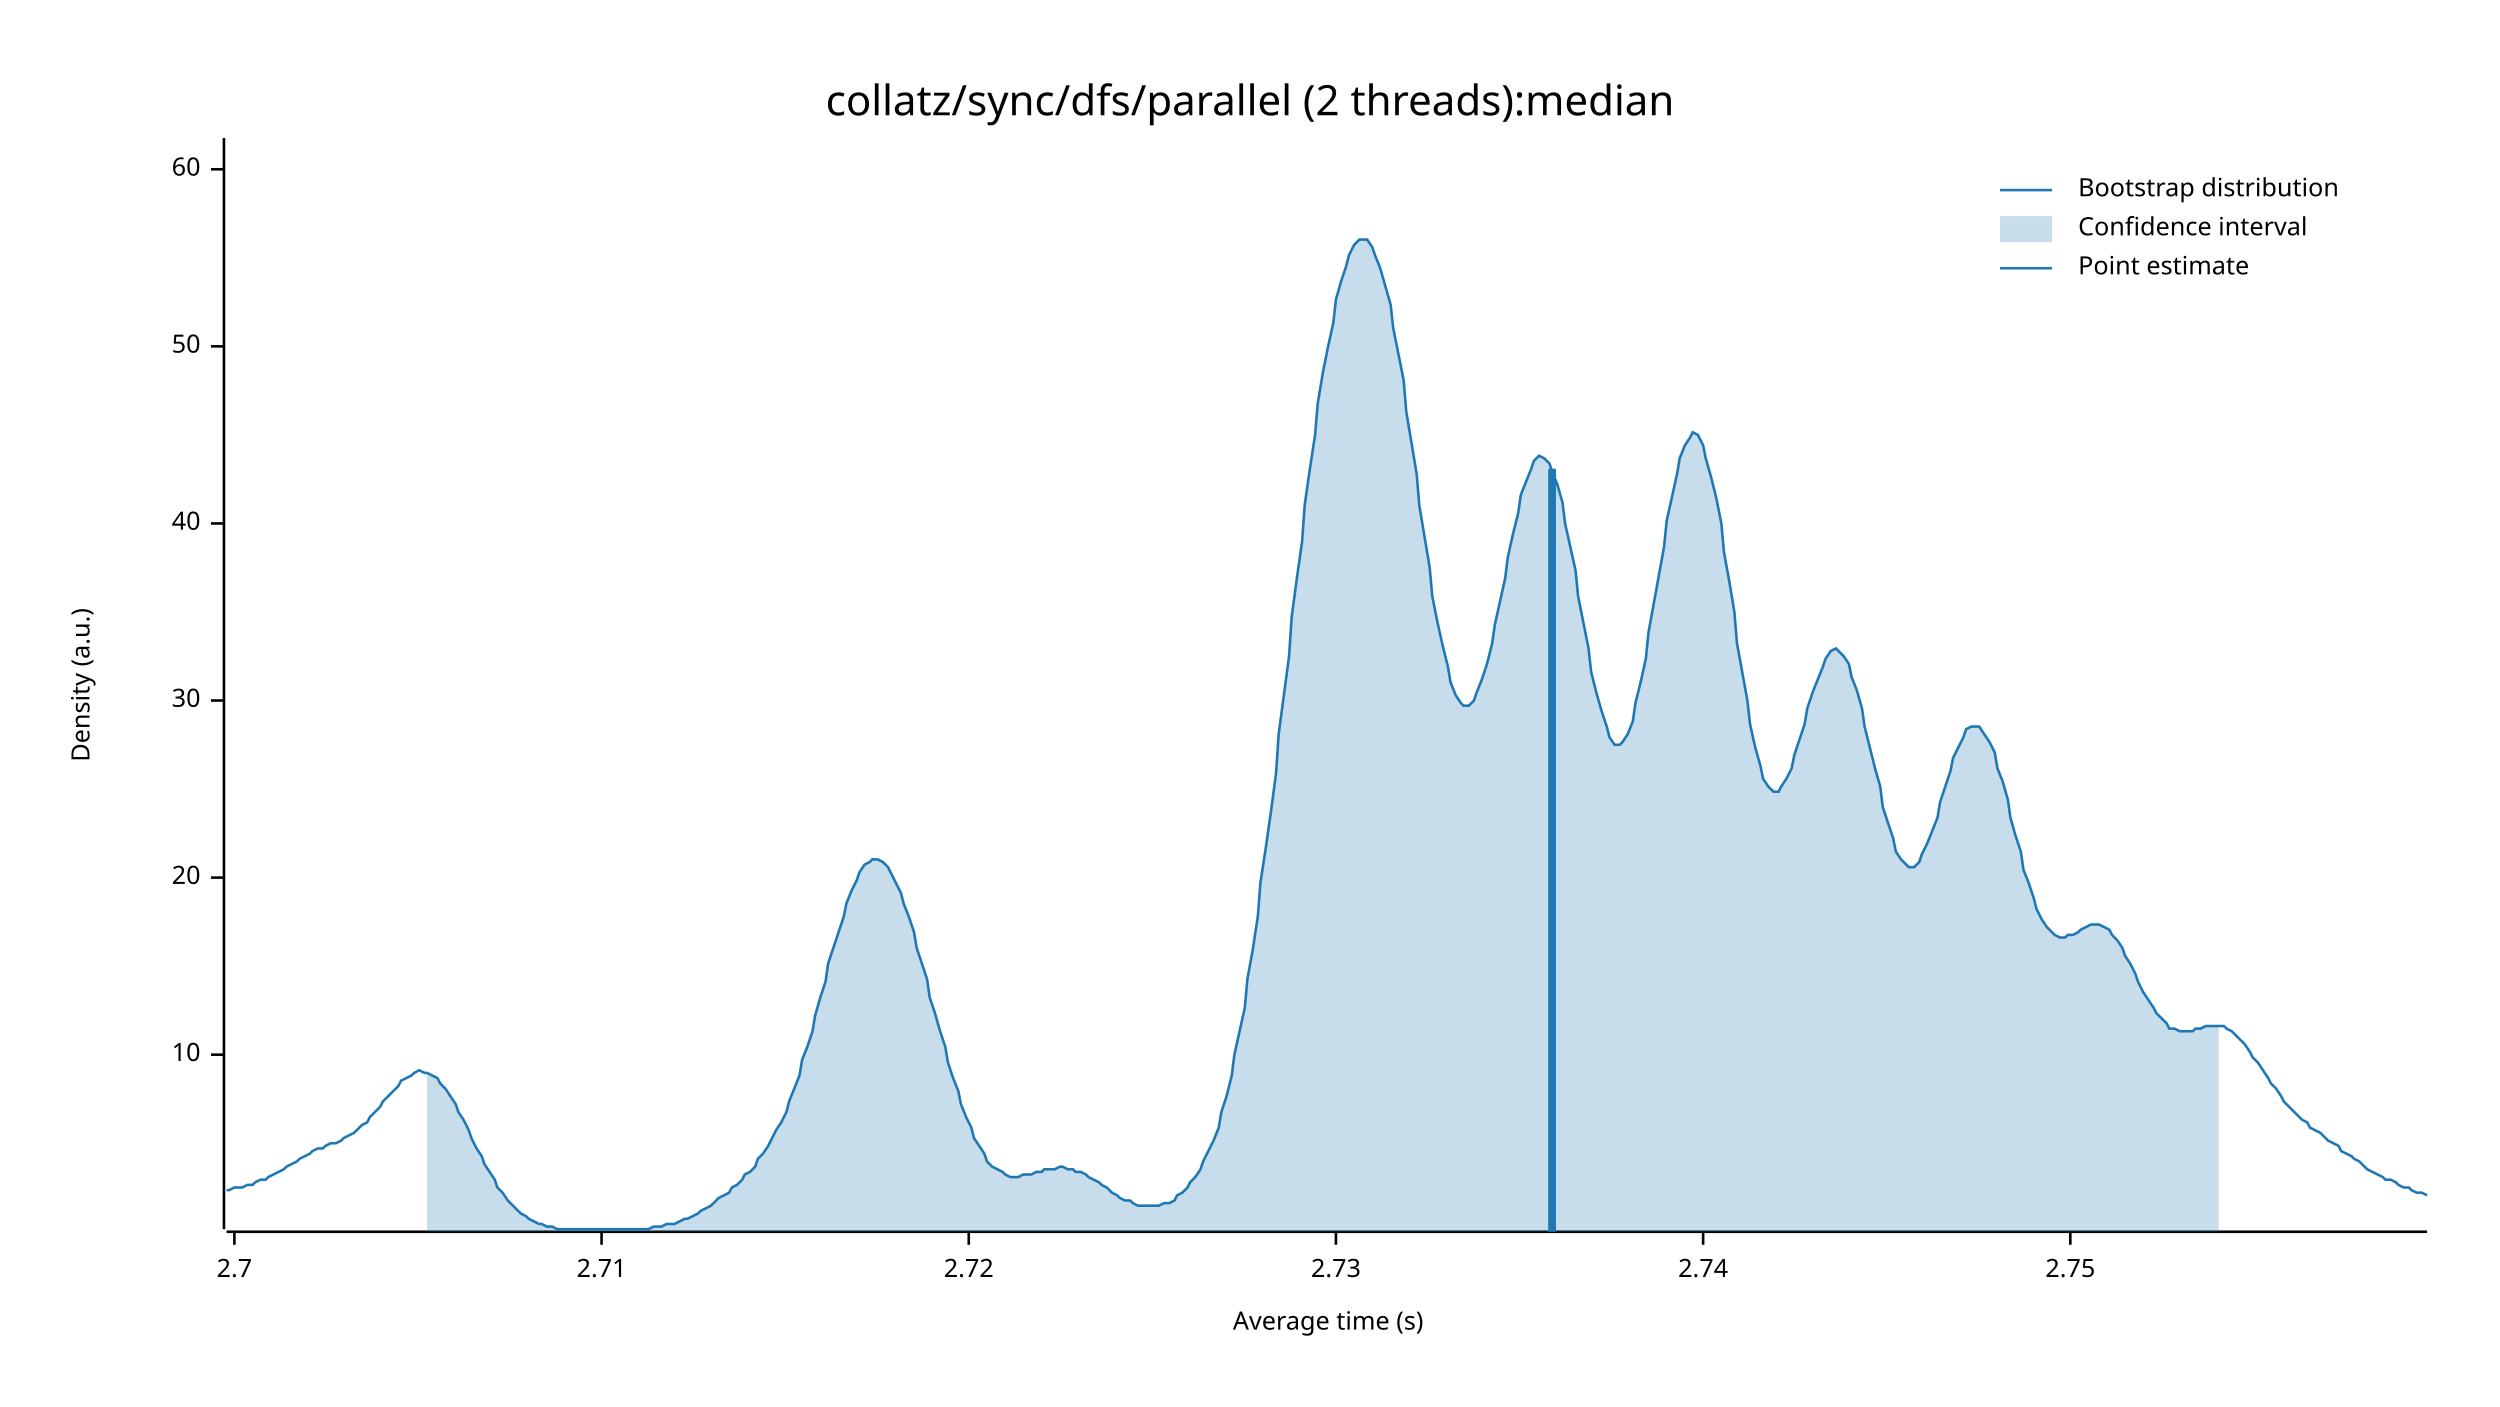
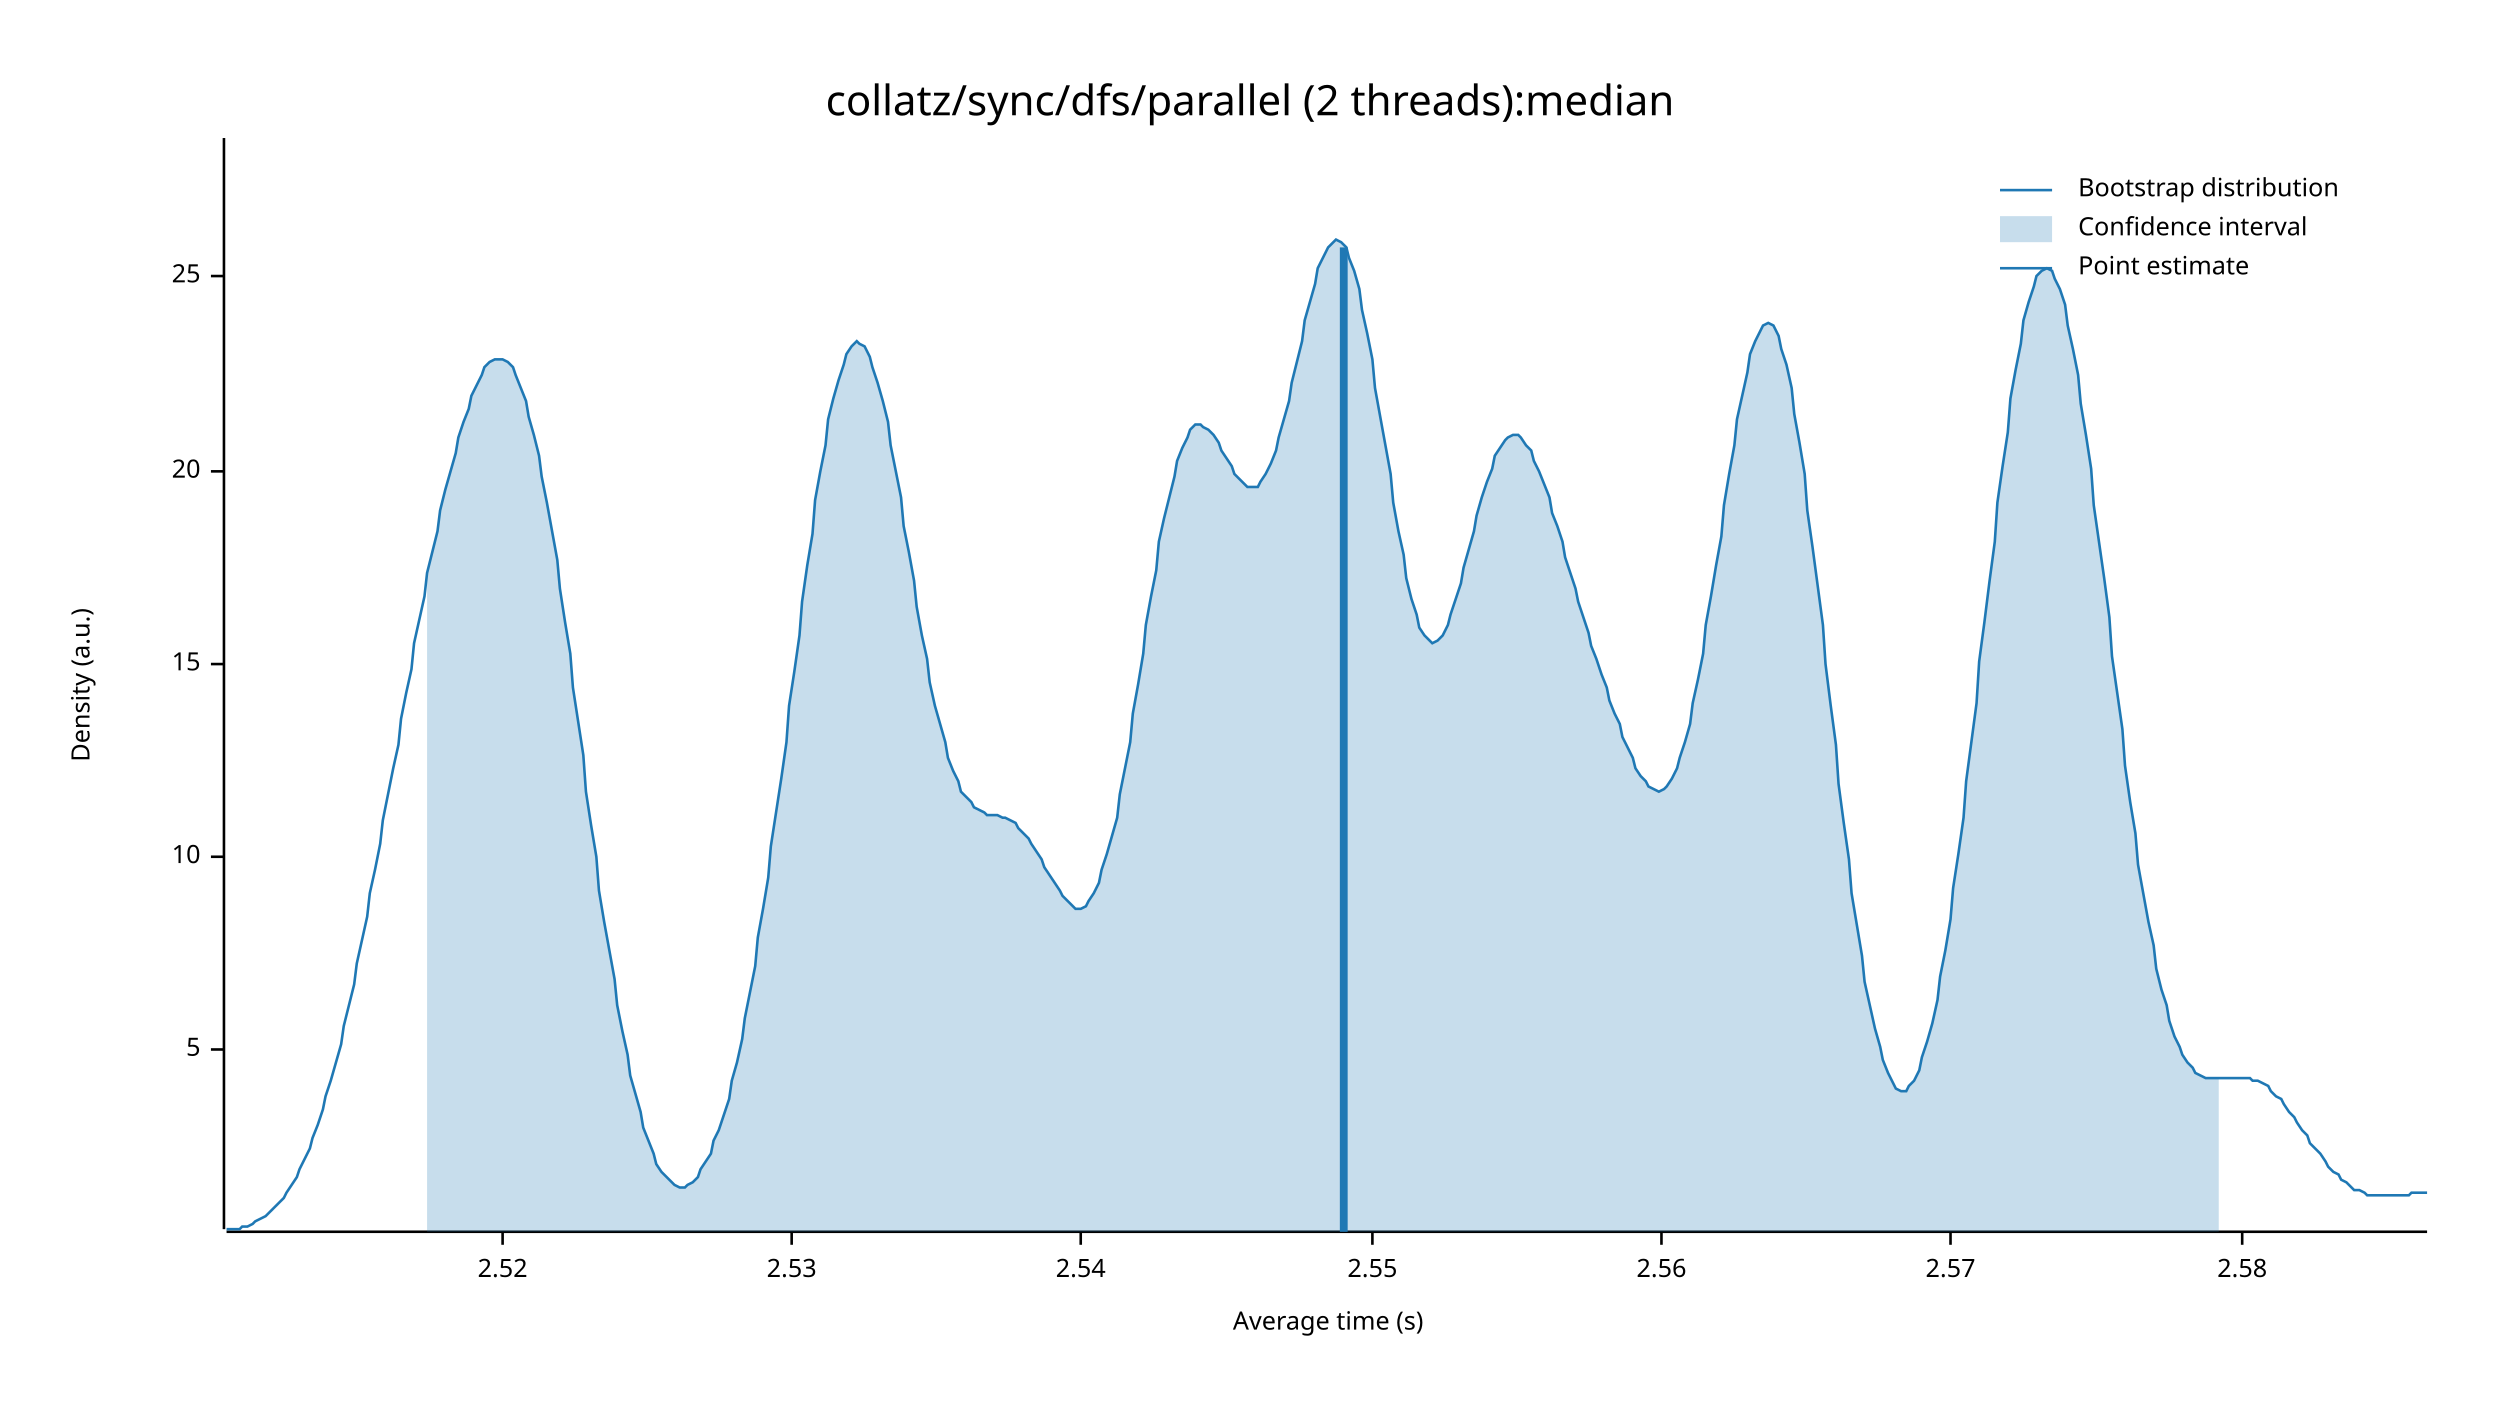
<svg xmlns="http://www.w3.org/2000/svg" width="960" height="540" viewBox="0 0 960 540">
  <text x="480" y="32" dy="0.76em" text-anchor="middle" font-family="sans-serif" font-size="16.129" opacity="1" fill="#000000">
collatz/sync/dfs/parallel (2 threads):median
</text>
  <text x="27" y="263" dy="0.76em" text-anchor="middle" font-family="sans-serif" font-size="9.677" opacity="1" fill="#000000" transform="rotate(270, 27, 263)">
Density (a.u.)
</text>
  <text x="510" y="513" dy="-0.5ex" text-anchor="middle" font-family="sans-serif" font-size="9.677" opacity="1" fill="#000000">
Average time (s)
</text>
  <polyline fill="none" opacity="1" stroke="#000000" stroke-width="1" points="86,53 86,472 " />
-   <text x="77" y="405" dy="0.5ex" text-anchor="end" font-family="sans-serif" font-size="9.677" opacity="1" fill="#000000">
+   <text x="77" y="403" dy="0.5ex" text-anchor="end" font-family="sans-serif" font-size="9.677" opacity="1" fill="#000000">
+ 5
+ </text>
+   <polyline fill="none" opacity="1" stroke="#000000" stroke-width="1" points="81,403 86,403 " />
+   <text x="77" y="329" dy="0.5ex" text-anchor="end" font-family="sans-serif" font-size="9.677" opacity="1" fill="#000000">
10
</text>
-   <polyline fill="none" opacity="1" stroke="#000000" stroke-width="1" points="81,405 86,405 " />
-   <text x="77" y="337" dy="0.5ex" text-anchor="end" font-family="sans-serif" font-size="9.677" opacity="1" fill="#000000">
+   <polyline fill="none" opacity="1" stroke="#000000" stroke-width="1" points="81,329 86,329 " />
+   <text x="77" y="255" dy="0.5ex" text-anchor="end" font-family="sans-serif" font-size="9.677" opacity="1" fill="#000000">
+ 15
+ </text>
+   <polyline fill="none" opacity="1" stroke="#000000" stroke-width="1" points="81,255 86,255 " />
+   <text x="77" y="181" dy="0.5ex" text-anchor="end" font-family="sans-serif" font-size="9.677" opacity="1" fill="#000000">
20
</text>
-   <polyline fill="none" opacity="1" stroke="#000000" stroke-width="1" points="81,337 86,337 " />
-   <text x="77" y="269" dy="0.5ex" text-anchor="end" font-family="sans-serif" font-size="9.677" opacity="1" fill="#000000">
- 30
+   <polyline fill="none" opacity="1" stroke="#000000" stroke-width="1" points="81,181 86,181 " />
+   <text x="77" y="106" dy="0.5ex" text-anchor="end" font-family="sans-serif" font-size="9.677" opacity="1" fill="#000000">
+ 25
</text>
-   <polyline fill="none" opacity="1" stroke="#000000" stroke-width="1" points="81,269 86,269 " />
-   <text x="77" y="201" dy="0.5ex" text-anchor="end" font-family="sans-serif" font-size="9.677" opacity="1" fill="#000000">
- 40
+   <polyline fill="none" opacity="1" stroke="#000000" stroke-width="1" points="81,106 86,106 " />
+   <polyline fill="none" opacity="1" stroke="#000000" stroke-width="1" points="87,473 932,473 " />
+   <text x="193" y="483" dy="0.76em" text-anchor="middle" font-family="sans-serif" font-size="9.677" opacity="1" fill="#000000">
+ 2.52
</text>
-   <polyline fill="none" opacity="1" stroke="#000000" stroke-width="1" points="81,201 86,201 " />
-   <text x="77" y="133" dy="0.5ex" text-anchor="end" font-family="sans-serif" font-size="9.677" opacity="1" fill="#000000">
- 50
+   <polyline fill="none" opacity="1" stroke="#000000" stroke-width="1" points="193,473 193,478 " />
+   <text x="304" y="483" dy="0.76em" text-anchor="middle" font-family="sans-serif" font-size="9.677" opacity="1" fill="#000000">
+ 2.53
</text>
-   <polyline fill="none" opacity="1" stroke="#000000" stroke-width="1" points="81,133 86,133 " />
-   <text x="77" y="65" dy="0.5ex" text-anchor="end" font-family="sans-serif" font-size="9.677" opacity="1" fill="#000000">
- 60
+   <polyline fill="none" opacity="1" stroke="#000000" stroke-width="1" points="304,473 304,478 " />
+   <text x="415" y="483" dy="0.76em" text-anchor="middle" font-family="sans-serif" font-size="9.677" opacity="1" fill="#000000">
+ 2.54
</text>
-   <polyline fill="none" opacity="1" stroke="#000000" stroke-width="1" points="81,65 86,65 " />
-   <polyline fill="none" opacity="1" stroke="#000000" stroke-width="1" points="87,473 932,473 " />
-   <text x="90" y="483" dy="0.76em" text-anchor="middle" font-family="sans-serif" font-size="9.677" opacity="1" fill="#000000">
- 2.7
+   <polyline fill="none" opacity="1" stroke="#000000" stroke-width="1" points="415,473 415,478 " />
+   <text x="527" y="483" dy="0.76em" text-anchor="middle" font-family="sans-serif" font-size="9.677" opacity="1" fill="#000000">
+ 2.55
</text>
-   <polyline fill="none" opacity="1" stroke="#000000" stroke-width="1" points="90,473 90,478 " />
-   <text x="231" y="483" dy="0.76em" text-anchor="middle" font-family="sans-serif" font-size="9.677" opacity="1" fill="#000000">
- 2.71
+   <polyline fill="none" opacity="1" stroke="#000000" stroke-width="1" points="527,473 527,478 " />
+   <text x="638" y="483" dy="0.76em" text-anchor="middle" font-family="sans-serif" font-size="9.677" opacity="1" fill="#000000">
+ 2.56
</text>
-   <polyline fill="none" opacity="1" stroke="#000000" stroke-width="1" points="231,473 231,478 " />
-   <text x="372" y="483" dy="0.76em" text-anchor="middle" font-family="sans-serif" font-size="9.677" opacity="1" fill="#000000">
- 2.72
+   <polyline fill="none" opacity="1" stroke="#000000" stroke-width="1" points="638,473 638,478 " />
+   <text x="749" y="483" dy="0.76em" text-anchor="middle" font-family="sans-serif" font-size="9.677" opacity="1" fill="#000000">
+ 2.57
</text>
-   <polyline fill="none" opacity="1" stroke="#000000" stroke-width="1" points="372,473 372,478 " />
-   <text x="513" y="483" dy="0.76em" text-anchor="middle" font-family="sans-serif" font-size="9.677" opacity="1" fill="#000000">
- 2.73
+   <polyline fill="none" opacity="1" stroke="#000000" stroke-width="1" points="749,473 749,478 " />
+   <text x="861" y="483" dy="0.76em" text-anchor="middle" font-family="sans-serif" font-size="9.677" opacity="1" fill="#000000">
+ 2.58
</text>
-   <polyline fill="none" opacity="1" stroke="#000000" stroke-width="1" points="513,473 513,478 " />
-   <text x="654" y="483" dy="0.76em" text-anchor="middle" font-family="sans-serif" font-size="9.677" opacity="1" fill="#000000">
- 2.74
- </text>
-   <polyline fill="none" opacity="1" stroke="#000000" stroke-width="1" points="654,473 654,478 " />
-   <text x="795" y="483" dy="0.76em" text-anchor="middle" font-family="sans-serif" font-size="9.677" opacity="1" fill="#000000">
- 2.75
- </text>
-   <polyline fill="none" opacity="1" stroke="#000000" stroke-width="1" points="795,473 795,478 " />
-   <polyline fill="none" opacity="1" stroke="#1F78B4" stroke-width="1" points="87,457 88,457 90,456 92,456 93,456 95,455 97,455 98,454 100,453 102,453 103,452 105,451 107,450 109,449 110,448 112,447 114,446 115,445 117,444 119,443 120,442 122,441 124,441 125,440 127,439 129,439 131,438 132,437 134,436 136,435 137,434 139,432 141,431 142,429 144,427 146,425 147,423 149,421 151,419 153,417 154,415 156,414 158,413 159,412 161,411 163,412 164,412 166,413 168,414 169,416 171,418 173,421 175,424 176,427 178,430 180,434 181,437 183,441 185,444 186,447 188,450 190,453 191,456 193,458 195,461 197,463 198,464 200,466 202,467 203,468 205,469 207,470 208,470 210,471 212,471 214,472 215,472 217,472 219,472 220,472 222,472 224,472 225,472 227,472 229,472 230,472 232,472 234,472 236,472 237,472 239,472 241,472 242,472 244,472 246,472 247,472 249,472 251,471 252,471 254,471 256,470 258,470 259,470 261,469 263,468 264,468 266,467 268,466 269,465 271,464 273,463 274,462 276,460 278,459 280,458 281,456 283,455 285,453 286,451 288,450 290,448 291,445 293,443 295,440 296,438 298,434 300,431 302,427 303,423 305,418 307,413 308,407 310,402 312,396 313,390 315,383 317,377 318,370 320,364 322,358 324,352 325,347 327,342 329,338 330,335 332,332 334,331 335,330 337,330 339,331 341,333 342,335 344,339 346,343 347,347 349,352 351,358 352,364 354,370 356,376 357,383 359,389 361,396 363,402 364,408 366,414 368,419 369,424 371,429 373,433 374,437 376,440 378,443 379,446 381,448 383,449 385,450 386,451 388,452 390,452 391,452 393,451 395,451 396,451 398,450 400,450 401,449 403,449 405,449 407,448 408,448 410,449 412,449 413,450 415,450 417,451 418,452 420,453 422,454 423,455 425,456 427,458 429,459 430,460 432,461 434,461 435,462 437,463 439,463 440,463 442,463 444,463 445,463 447,462 449,462 451,461 452,459 454,458 456,456 457,454 459,452 461,449 462,446 464,442 466,438 468,433 469,427 471,421 473,413 474,405 476,396 478,387 479,376 481,365 483,352 484,339 486,326 488,312 490,297 491,282 493,267 495,252 496,237 498,222 500,208 501,194 503,180 505,167 506,155 508,143 510,133 512,124 513,115 515,108 517,102 518,98 520,94 522,92 523,92 525,92 527,95 528,98 530,103 532,110 534,117 535,126 537,136 539,146 540,158 542,170 544,182 545,194 547,206 549,218 550,229 552,239 554,248 556,256 557,262 559,267 561,270 562,271 564,271 566,269 567,266 569,261 571,255 573,247 574,240 576,231 578,222 579,214 581,205 583,197 584,190 586,185 588,180 589,177 591,175 593,176 595,178 596,181 598,186 600,193 601,201 603,210 605,219 606,229 608,239 610,249 611,258 613,266 615,273 617,279 618,283 620,286 622,286 623,285 625,282 627,277 628,270 630,262 632,253 633,243 635,232 637,221 639,210 640,200 642,191 644,182 645,176 647,171 649,168 650,166 652,167 654,171 655,176 657,183 659,191 661,201 662,212 664,223 666,235 667,247 669,258 671,269 672,278 674,287 676,294 677,299 679,302 681,304 683,304 684,302 686,299 688,295 689,290 691,284 693,278 694,272 696,266 698,261 700,256 701,253 703,250 705,249 706,250 708,252 710,255 711,260 713,265 715,272 716,279 718,287 720,295 722,302 723,310 725,316 727,322 728,327 730,330 732,332 733,333 735,333 737,331 738,328 740,324 742,319 744,314 745,308 747,302 749,296 750,291 752,287 754,283 755,280 757,279 759,279 760,279 762,282 764,285 766,289 767,295 769,300 771,307 772,314 774,321 776,327 777,334 779,339 781,345 782,349 784,353 786,356 788,358 789,359 791,360 793,360 794,359 796,359 798,358 799,357 801,356 803,355 804,355 806,355 808,356 810,357 811,359 813,361 815,364 816,367 818,370 820,374 821,377 823,381 825,384 827,387 828,389 830,391 832,393 833,395 835,395 837,396 838,396 840,396 842,396 843,395 845,395 847,394 849,394 850,394 852,394 854,394 855,395 857,396 859,398 860,399 862,401 864,404 865,406 867,408 869,411 871,414 872,416 874,418 876,421 877,423 879,425 881,427 882,428 884,430 886,431 887,433 889,434 891,435 893,437 894,438 896,439 898,440 899,442 901,443 903,444 904,445 906,446 908,448 909,449 911,450 913,451 915,452 916,453 918,453 920,454 921,455 923,456 925,456 926,457 928,458 930,458 932,459 " />
-   <polygon opacity="0.25" fill="#1F78B4" points="164,412 166,413 168,414 169,416 171,418 173,421 175,424 176,427 178,430 180,434 181,437 183,441 185,444 186,447 188,450 190,453 191,456 193,458 195,461 197,463 198,464 200,466 202,467 203,468 205,469 207,470 208,470 210,471 212,471 214,472 215,472 217,472 219,472 220,472 222,472 224,472 225,472 227,472 229,472 230,472 232,472 234,472 236,472 237,472 239,472 241,472 242,472 244,472 246,472 247,472 249,472 251,471 252,471 254,471 256,470 258,470 259,470 261,469 263,468 264,468 266,467 268,466 269,465 271,464 273,463 274,462 276,460 278,459 280,458 281,456 283,455 285,453 286,451 288,450 290,448 291,445 293,443 295,440 296,438 298,434 300,431 302,427 303,423 305,418 307,413 308,407 310,402 312,396 313,390 315,383 317,377 318,370 320,364 322,358 324,352 325,347 327,342 329,338 330,335 332,332 334,331 335,330 337,330 339,331 341,333 342,335 344,339 346,343 347,347 349,352 351,358 352,364 354,370 356,376 357,383 359,389 361,396 363,402 364,408 366,414 368,419 369,424 371,429 373,433 374,437 376,440 378,443 379,446 381,448 383,449 385,450 386,451 388,452 390,452 391,452 393,451 395,451 396,451 398,450 400,450 401,449 403,449 405,449 407,448 408,448 410,449 412,449 413,450 415,450 417,451 418,452 420,453 422,454 423,455 425,456 427,458 429,459 430,460 432,461 434,461 435,462 437,463 439,463 440,463 442,463 444,463 445,463 447,462 449,462 451,461 452,459 454,458 456,456 457,454 459,452 461,449 462,446 464,442 466,438 468,433 469,427 471,421 473,413 474,405 476,396 478,387 479,376 481,365 483,352 484,339 486,326 488,312 490,297 491,282 493,267 495,252 496,237 498,222 500,208 501,194 503,180 505,167 506,155 508,143 510,133 512,124 513,115 515,108 517,102 518,98 520,94 522,92 523,92 525,92 527,95 528,98 530,103 532,110 534,117 535,126 537,136 539,146 540,158 542,170 544,182 545,194 547,206 549,218 550,229 552,239 554,248 556,256 557,262 559,267 561,270 562,271 564,271 566,269 567,266 569,261 571,255 573,247 574,240 576,231 578,222 579,214 581,205 583,197 584,190 586,185 588,180 589,177 591,175 593,176 595,178 596,181 598,186 600,193 601,201 603,210 605,219 606,229 608,239 610,249 611,258 613,266 615,273 617,279 618,283 620,286 622,286 623,285 625,282 627,277 628,270 630,262 632,253 633,243 635,232 637,221 639,210 640,200 642,191 644,182 645,176 647,171 649,168 650,166 652,167 654,171 655,176 657,183 659,191 661,201 662,212 664,223 666,235 667,247 669,258 671,269 672,278 674,287 676,294 677,299 679,302 681,304 683,304 684,302 686,299 688,295 689,290 691,284 693,278 694,272 696,266 698,261 700,256 701,253 703,250 705,249 706,250 708,252 710,255 711,260 713,265 715,272 716,279 718,287 720,295 722,302 723,310 725,316 727,322 728,327 730,330 732,332 733,333 735,333 737,331 738,328 740,324 742,319 744,314 745,308 747,302 749,296 750,291 752,287 754,283 755,280 757,279 759,279 760,279 762,282 764,285 766,289 767,295 769,300 771,307 772,314 774,321 776,327 777,334 779,339 781,345 782,349 784,353 786,356 788,358 789,359 791,360 793,360 794,359 796,359 798,358 799,357 801,356 803,355 804,355 806,355 808,356 810,357 811,359 813,361 815,364 816,367 818,370 820,374 821,377 823,381 825,384 827,387 828,389 830,391 832,393 833,395 835,395 837,396 838,396 840,396 842,396 843,395 845,395 847,394 849,394 850,394 852,394 852,473 164,473 " />
-   <polyline fill="none" opacity="1" stroke="#1F78B4" stroke-width="3" points="596,473 596,180 " />
+   <polyline fill="none" opacity="1" stroke="#000000" stroke-width="1" points="861,473 861,478 " />
+   <polyline fill="none" opacity="1" stroke="#1F78B4" stroke-width="1" points="87,472 88,472 90,472 92,472 93,471 95,471 97,470 98,469 100,468 102,467 103,466 105,464 107,462 109,460 110,458 112,455 114,452 115,449 117,445 119,441 120,437 122,432 124,426 125,421 127,415 129,408 131,401 132,394 134,386 136,378 137,370 139,361 141,352 142,343 144,334 146,324 147,315 149,305 151,295 153,286 154,276 156,266 158,257 159,247 161,238 163,229 164,220 166,212 168,204 169,196 171,188 173,181 175,174 176,168 178,162 180,157 181,152 183,148 185,144 186,141 188,139 190,138 191,138 193,138 195,139 197,141 198,144 200,149 202,154 203,160 205,167 207,175 208,183 210,193 212,204 214,215 215,226 217,239 219,251 220,264 222,277 224,290 225,304 227,317 229,329 230,342 232,354 234,365 236,376 237,386 239,396 241,405 242,413 244,420 246,427 247,433 249,438 251,443 252,447 254,450 256,452 258,454 259,455 261,456 263,456 264,455 266,454 268,452 269,449 271,446 273,443 274,438 276,434 278,428 280,422 281,415 283,408 285,399 286,391 288,381 290,371 291,360 293,349 295,337 296,325 298,312 300,299 302,285 303,271 305,258 307,244 308,231 310,217 312,205 313,192 315,181 317,171 318,161 320,153 322,146 324,140 325,136 327,133 329,131 330,132 332,133 334,137 335,141 337,147 339,154 341,162 342,171 344,181 346,191 347,202 349,212 351,223 352,233 354,244 356,253 357,262 359,271 361,278 363,285 364,291 366,296 368,300 369,304 371,306 373,308 374,310 376,311 378,312 379,313 381,313 383,313 385,314 386,314 388,315 390,316 391,318 393,320 395,322 396,324 398,327 400,330 401,333 403,336 405,339 407,342 408,344 410,346 412,348 413,349 415,349 417,348 418,346 420,343 422,339 423,334 425,328 427,321 429,314 430,305 432,295 434,285 435,274 437,263 439,251 440,240 442,229 444,219 445,208 447,199 449,191 451,183 452,177 454,172 456,168 457,165 459,163 461,163 462,164 464,165 466,167 468,170 469,173 471,176 473,179 474,182 476,184 478,186 479,187 481,187 483,187 484,185 486,182 488,178 490,173 491,168 493,161 495,154 496,147 498,139 500,131 501,123 503,116 505,109 506,103 508,99 510,95 512,93 513,92 515,93 517,95 518,99 520,104 522,111 523,119 525,128 527,138 528,149 530,160 532,171 534,182 535,193 537,204 539,213 540,222 542,230 544,236 545,241 547,244 549,246 550,247 552,246 554,244 556,240 557,236 559,230 561,224 562,218 564,211 566,204 567,198 569,191 571,185 573,180 574,175 576,172 578,169 579,168 581,167 583,167 584,168 586,171 588,173 589,177 591,181 593,186 595,191 596,197 598,202 600,208 601,214 603,220 605,226 606,231 608,237 610,243 611,248 613,253 615,259 617,264 618,269 620,274 622,278 623,283 625,287 627,291 628,295 630,298 632,300 633,302 635,303 637,304 639,303 640,302 642,299 644,295 645,291 647,285 649,278 650,270 652,261 654,251 655,240 657,229 659,217 661,206 662,194 664,182 666,171 667,161 669,152 671,143 672,136 674,131 676,127 677,125 679,124 681,125 683,129 684,134 686,140 688,149 689,159 691,170 693,182 694,196 696,210 698,225 700,240 701,255 703,271 705,286 706,301 708,316 710,330 711,343 713,355 715,367 716,377 718,386 720,395 722,402 723,407 725,412 727,416 728,418 730,419 732,419 733,417 735,415 737,411 738,406 740,400 742,393 744,384 745,375 747,365 749,353 750,341 752,328 754,314 755,300 757,285 759,270 760,254 762,239 764,223 766,208 767,193 769,179 771,166 772,153 774,142 776,132 777,123 779,116 781,110 782,106 784,104 786,103 788,104 789,107 791,111 793,117 794,125 796,134 798,144 799,155 801,167 803,180 804,194 806,208 808,222 810,237 811,252 813,266 815,280 816,294 818,308 820,320 821,332 823,343 825,354 827,363 828,372 830,380 832,386 833,392 835,398 837,402 838,405 840,408 842,410 843,412 845,413 847,414 849,414 850,414 852,414 854,414 855,414 857,414 859,414 860,414 862,414 864,414 865,415 867,415 869,416 871,417 872,419 874,421 876,422 877,424 879,427 881,429 882,431 884,434 886,436 887,439 889,441 891,443 893,446 894,448 896,450 898,451 899,453 901,454 903,456 904,457 906,457 908,458 909,459 911,459 913,459 915,459 916,459 918,459 920,459 921,459 923,459 925,459 926,458 928,458 930,458 932,458 " />
+   <polygon opacity="0.25" fill="#1F78B4" points="164,220 166,212 168,204 169,196 171,188 173,181 175,174 176,168 178,162 180,157 181,152 183,148 185,144 186,141 188,139 190,138 191,138 193,138 195,139 197,141 198,144 200,149 202,154 203,160 205,167 207,175 208,183 210,193 212,204 214,215 215,226 217,239 219,251 220,264 222,277 224,290 225,304 227,317 229,329 230,342 232,354 234,365 236,376 237,386 239,396 241,405 242,413 244,420 246,427 247,433 249,438 251,443 252,447 254,450 256,452 258,454 259,455 261,456 263,456 264,455 266,454 268,452 269,449 271,446 273,443 274,438 276,434 278,428 280,422 281,415 283,408 285,399 286,391 288,381 290,371 291,360 293,349 295,337 296,325 298,312 300,299 302,285 303,271 305,258 307,244 308,231 310,217 312,205 313,192 315,181 317,171 318,161 320,153 322,146 324,140 325,136 327,133 329,131 330,132 332,133 334,137 335,141 337,147 339,154 341,162 342,171 344,181 346,191 347,202 349,212 351,223 352,233 354,244 356,253 357,262 359,271 361,278 363,285 364,291 366,296 368,300 369,304 371,306 373,308 374,310 376,311 378,312 379,313 381,313 383,313 385,314 386,314 388,315 390,316 391,318 393,320 395,322 396,324 398,327 400,330 401,333 403,336 405,339 407,342 408,344 410,346 412,348 413,349 415,349 417,348 418,346 420,343 422,339 423,334 425,328 427,321 429,314 430,305 432,295 434,285 435,274 437,263 439,251 440,240 442,229 444,219 445,208 447,199 449,191 451,183 452,177 454,172 456,168 457,165 459,163 461,163 462,164 464,165 466,167 468,170 469,173 471,176 473,179 474,182 476,184 478,186 479,187 481,187 483,187 484,185 486,182 488,178 490,173 491,168 493,161 495,154 496,147 498,139 500,131 501,123 503,116 505,109 506,103 508,99 510,95 512,93 513,92 515,93 517,95 518,99 520,104 522,111 523,119 525,128 527,138 528,149 530,160 532,171 534,182 535,193 537,204 539,213 540,222 542,230 544,236 545,241 547,244 549,246 550,247 552,246 554,244 556,240 557,236 559,230 561,224 562,218 564,211 566,204 567,198 569,191 571,185 573,180 574,175 576,172 578,169 579,168 581,167 583,167 584,168 586,171 588,173 589,177 591,181 593,186 595,191 596,197 598,202 600,208 601,214 603,220 605,226 606,231 608,237 610,243 611,248 613,253 615,259 617,264 618,269 620,274 622,278 623,283 625,287 627,291 628,295 630,298 632,300 633,302 635,303 637,304 639,303 640,302 642,299 644,295 645,291 647,285 649,278 650,270 652,261 654,251 655,240 657,229 659,217 661,206 662,194 664,182 666,171 667,161 669,152 671,143 672,136 674,131 676,127 677,125 679,124 681,125 683,129 684,134 686,140 688,149 689,159 691,170 693,182 694,196 696,210 698,225 700,240 701,255 703,271 705,286 706,301 708,316 710,330 711,343 713,355 715,367 716,377 718,386 720,395 722,402 723,407 725,412 727,416 728,418 730,419 732,419 733,417 735,415 737,411 738,406 740,400 742,393 744,384 745,375 747,365 749,353 750,341 752,328 754,314 755,300 757,285 759,270 760,254 762,239 764,223 766,208 767,193 769,179 771,166 772,153 774,142 776,132 777,123 779,116 781,110 782,106 784,104 786,103 788,104 789,107 791,111 793,117 794,125 796,134 798,144 799,155 801,167 803,180 804,194 806,208 808,222 810,237 811,252 813,266 815,280 816,294 818,308 820,320 821,332 823,343 825,354 827,363 828,372 830,380 832,386 833,392 835,398 837,402 838,405 840,408 842,410 843,412 845,413 847,414 849,414 850,414 852,414 852,473 164,473 " />
+   <polyline fill="none" opacity="1" stroke="#1F78B4" stroke-width="3" points="516,473 516,95 " />
  <text x="798" y="68" dy="0.76em" text-anchor="start" font-family="sans-serif" font-size="9.677" opacity="1" fill="#000000">
Bootstrap distribution
</text>
  <text x="798" y="83" dy="0.76em" text-anchor="start" font-family="sans-serif" font-size="9.677" opacity="1" fill="#000000">
Confidence interval
</text>
  <text x="798" y="98" dy="0.76em" text-anchor="start" font-family="sans-serif" font-size="9.677" opacity="1" fill="#000000">
Point estimate
</text>
  <polyline fill="none" opacity="1" stroke="#1F78B4" stroke-width="1" points="768,73 788,73 " />
  <rect x="768" y="83" width="20" height="10" opacity="0.25" fill="#1F78B4" stroke="none" />
  <polyline fill="none" opacity="1" stroke="#1F78B4" stroke-width="1" points="768,103 788,103 " />
</svg>
